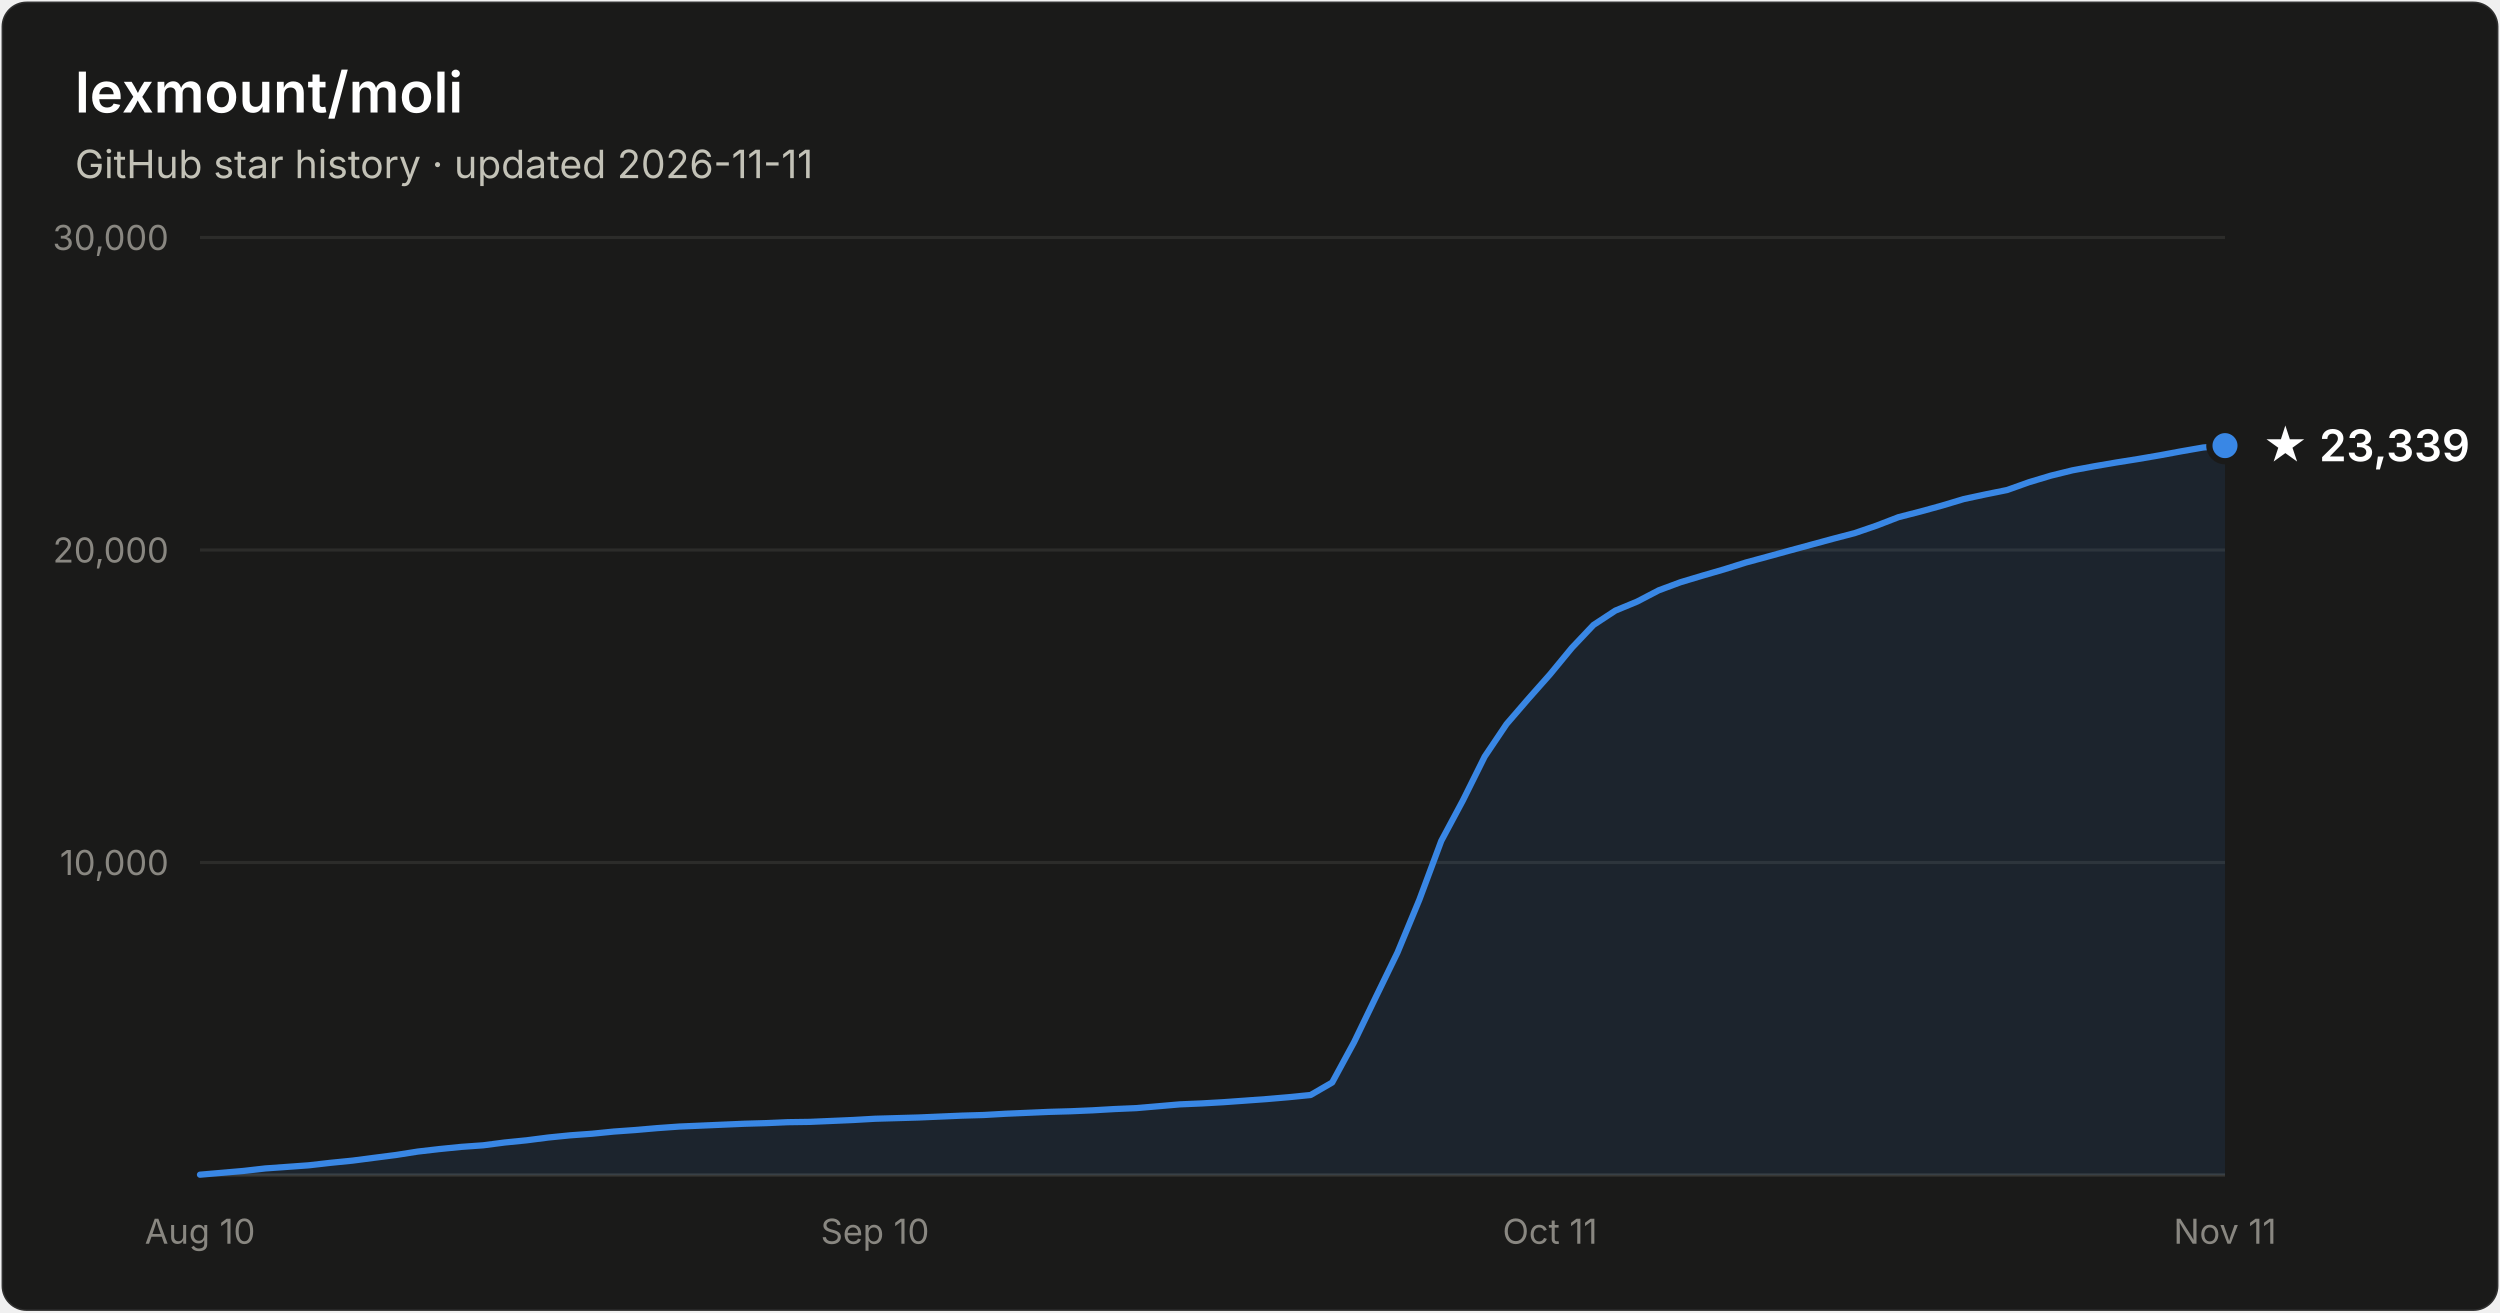
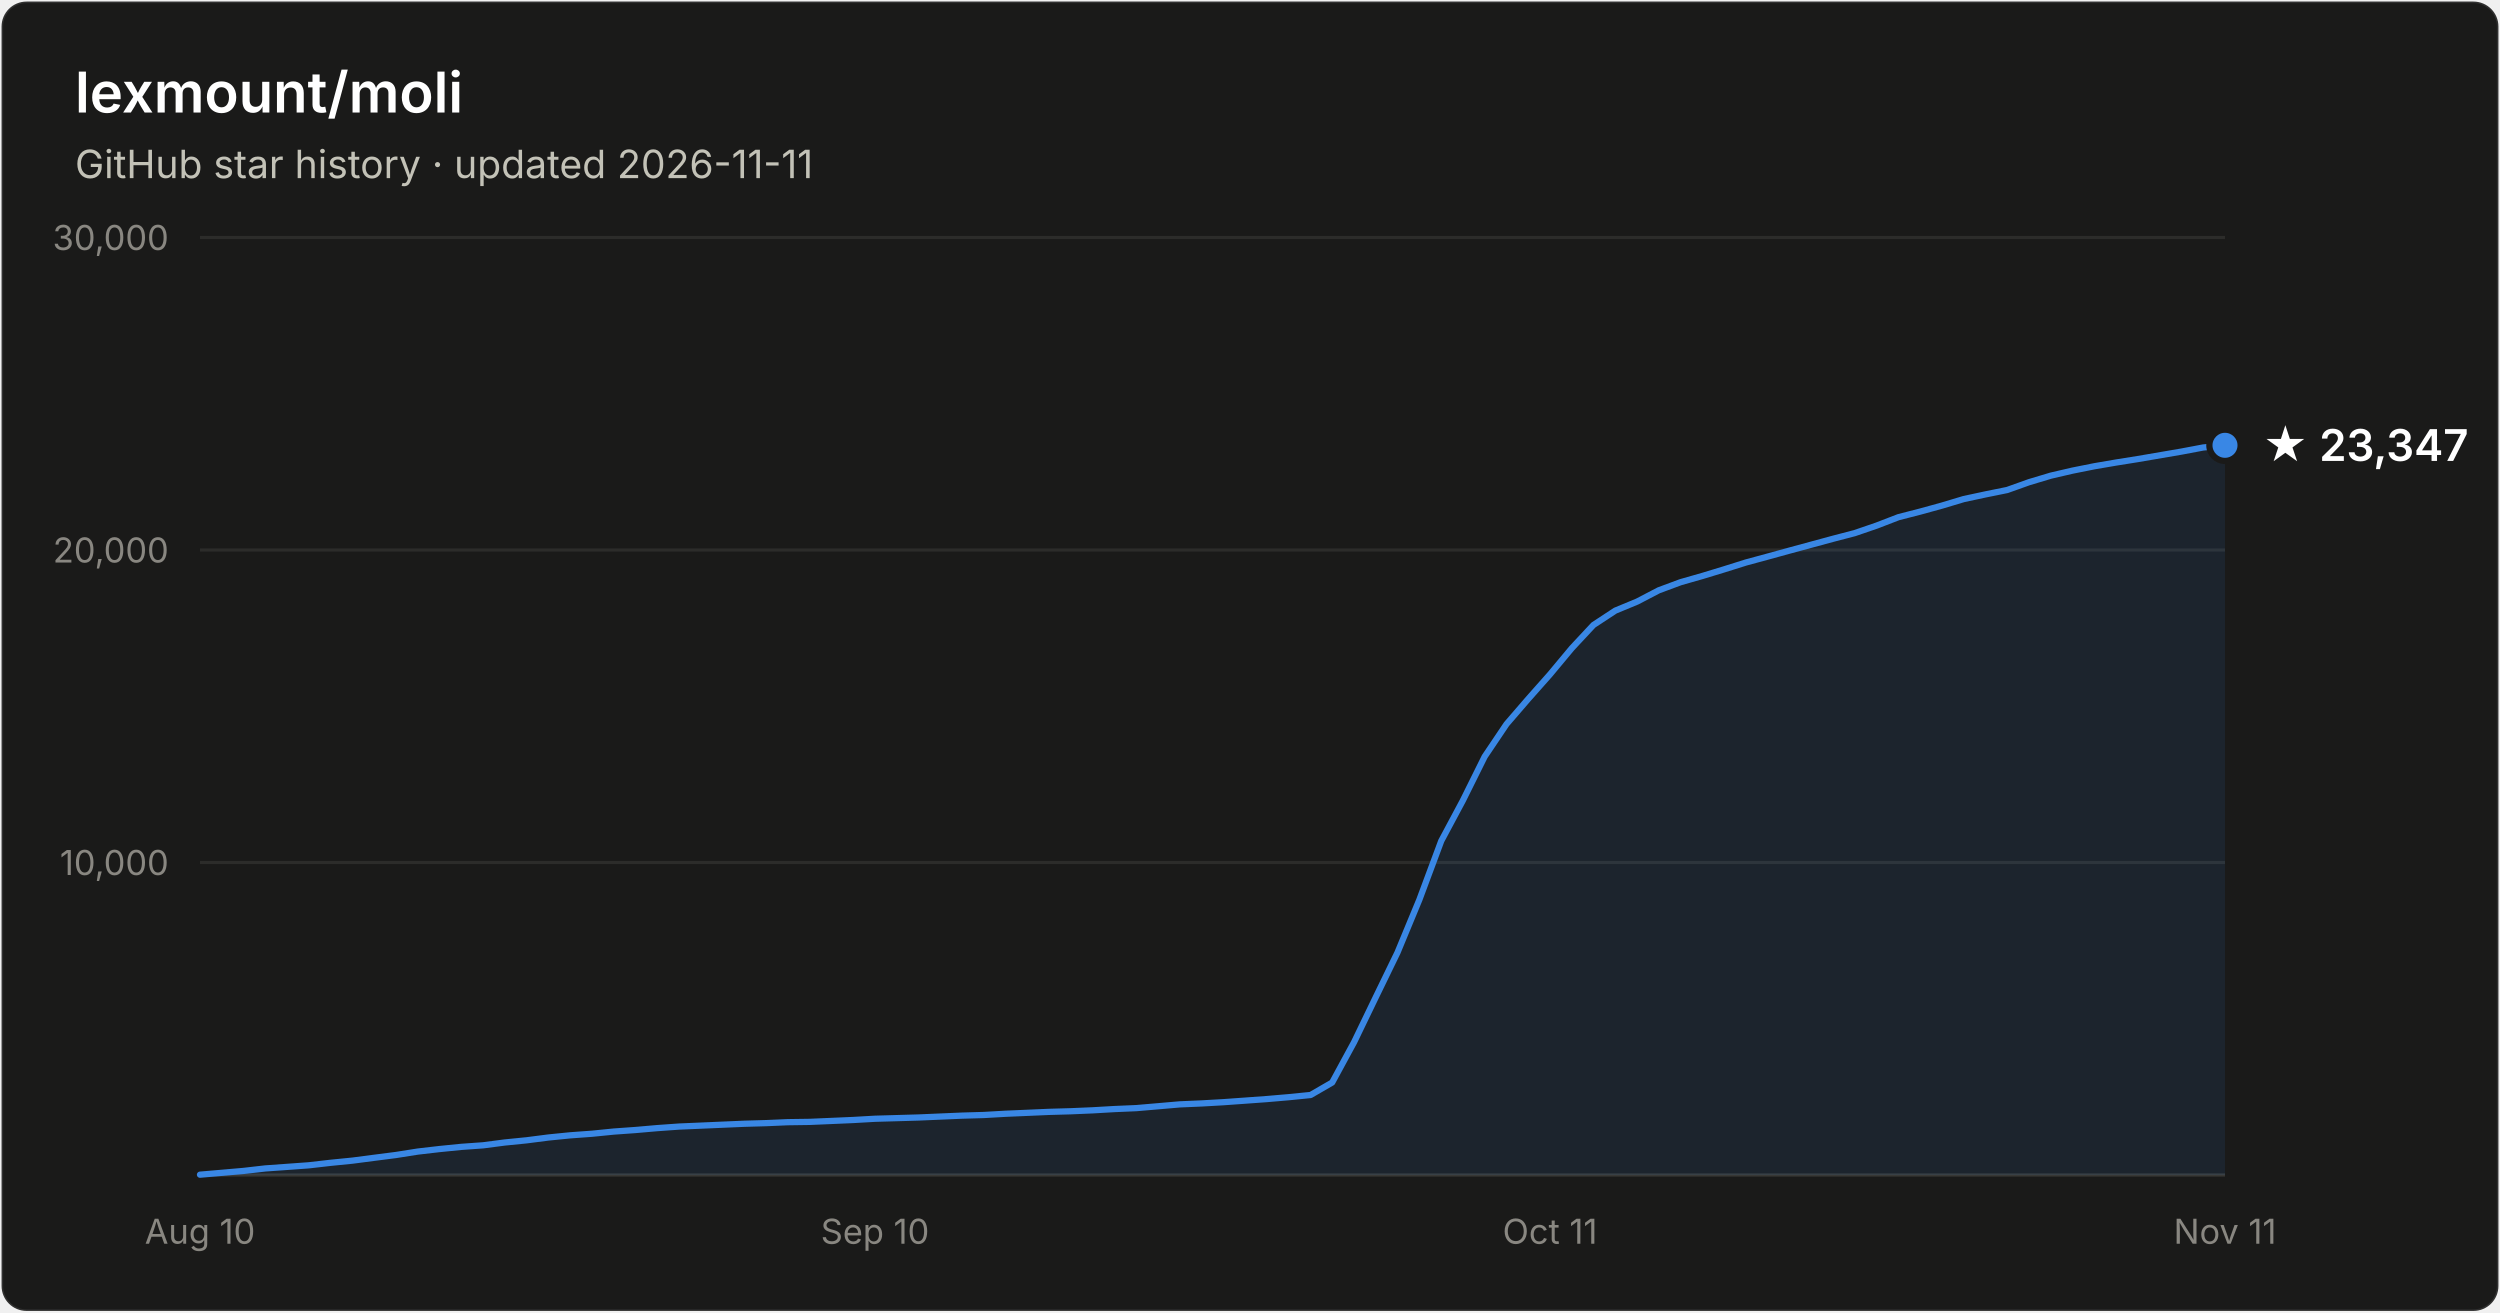
- <svg xmlns="http://www.w3.org/2000/svg" width="800" height="420" viewBox="0 0 800 420" font-family="system-ui, -apple-system, Segoe UI, sans-serif" role="img" aria-label="Star history of lexmount/moli: 23,339 stars as of 2026-11-11">
+ <svg xmlns="http://www.w3.org/2000/svg" width="800" height="420" viewBox="0 0 800 420" font-family="system-ui, -apple-system, Segoe UI, sans-serif" role="img" aria-label="Star history of lexmount/moli: 23,347 stars as of 2026-11-11">
  <rect x="0.5" y="0.5" width="799" height="419" rx="8" fill="#1a1a19" stroke="rgba(255,255,255,0.10)" />
  <text x="24" y="36" fill="#ffffff" font-size="18" font-weight="600">lexmount/moli</text>
  <text x="24" y="57" fill="#c3c2b7" font-size="12.5">GitHub star history · updated 2026-11-11</text>
  <line x1="64" y1="276.0" x2="712" y2="276.0" stroke="#2c2c2a" stroke-width="1" />
  <text x="54" y="280.0" text-anchor="end" fill="#898781" font-size="11" style="font-variant-numeric:tabular-nums">10,000</text>
  <line x1="64" y1="176.0" x2="712" y2="176.0" stroke="#2c2c2a" stroke-width="1" />
  <text x="54" y="180.0" text-anchor="end" fill="#898781" font-size="11" style="font-variant-numeric:tabular-nums">20,000</text>
  <line x1="64" y1="76.0" x2="712" y2="76.0" stroke="#2c2c2a" stroke-width="1" />
  <text x="54" y="80.0" text-anchor="end" fill="#898781" font-size="11" style="font-variant-numeric:tabular-nums">30,000</text>
  <line x1="64" y1="376" x2="712" y2="376" stroke="#383835" stroke-width="1" />
  <text x="64.0" y="398" text-anchor="middle" fill="#898781" font-size="11" style="font-variant-numeric:tabular-nums">Aug 10</text>
  <text x="280.0" y="398" text-anchor="middle" fill="#898781" font-size="11" style="font-variant-numeric:tabular-nums">Sep 10</text>
  <text x="496.0" y="398" text-anchor="middle" fill="#898781" font-size="11" style="font-variant-numeric:tabular-nums">Oct 11</text>
  <text x="712.0" y="398" text-anchor="middle" fill="#898781" font-size="11" style="font-variant-numeric:tabular-nums">Nov 11</text>
-   <path d="M64.0 375.9 L71.0 375.3 L77.9 374.7 L84.9 373.9 L91.9 373.4 L98.8 372.9 L105.8 372.1 L112.8 371.4 L119.7 370.5 L126.7 369.6 L133.7 368.5 L140.6 367.7 L147.6 367.0 L154.6 366.5 L161.5 365.6 L168.5 364.9 L175.5 364.0 L182.5 363.3 L189.4 362.8 L196.4 362.1 L203.4 361.6 L210.3 361.0 L217.3 360.5 L224.3 360.2 L231.2 359.9 L238.2 359.6 L245.2 359.4 L252.1 359.1 L259.1 359.0 L266.1 358.7 L273.0 358.4 L280.0 358.0 L287.0 357.8 L293.9 357.6 L300.9 357.3 L307.9 357.0 L314.8 356.8 L321.8 356.4 L328.8 356.1 L335.7 355.8 L342.7 355.6 L349.7 355.3 L356.6 354.9 L363.6 354.6 L370.6 354.0 L377.5 353.4 L384.5 353.1 L391.5 352.7 L398.5 352.2 L405.4 351.7 L412.4 351.1 L419.4 350.4 L426.3 346.4 L433.3 333.5 L440.3 319.0 L447.2 304.8 L454.2 287.9 L461.2 269.1 L468.1 256.2 L475.1 242.1 L482.1 231.7 L489.0 223.7 L496.0 215.8 L503.0 207.3 L509.9 200.0 L516.9 195.4 L523.9 192.5 L530.8 188.9 L537.8 186.3 L544.8 184.2 L551.7 182.2 L558.7 180.0 L565.7 178.1 L572.6 176.2 L579.6 174.3 L586.6 172.4 L593.5 170.6 L600.5 168.2 L607.5 165.5 L614.5 163.7 L621.4 161.8 L628.4 159.7 L635.4 158.2 L642.3 156.8 L649.3 154.3 L656.3 152.2 L663.2 150.5 L670.2 149.2 L677.2 148.0 L684.1 146.9 L691.1 145.7 L698.1 144.4 L705.0 143.2 L712.0 142.6 L712.0 376 L64.0 376 Z" fill="#3987e5" fill-opacity="0.1" />
-   <path d="M64.0 375.9 L71.0 375.3 L77.9 374.7 L84.9 373.9 L91.9 373.4 L98.8 372.9 L105.8 372.1 L112.8 371.4 L119.7 370.5 L126.7 369.6 L133.7 368.5 L140.6 367.7 L147.6 367.0 L154.6 366.5 L161.5 365.6 L168.5 364.9 L175.5 364.0 L182.5 363.3 L189.4 362.8 L196.4 362.1 L203.4 361.6 L210.3 361.0 L217.3 360.5 L224.3 360.2 L231.2 359.9 L238.2 359.6 L245.2 359.4 L252.1 359.1 L259.1 359.0 L266.1 358.7 L273.0 358.4 L280.0 358.0 L287.0 357.8 L293.9 357.6 L300.9 357.3 L307.9 357.0 L314.8 356.8 L321.8 356.4 L328.8 356.1 L335.7 355.8 L342.7 355.6 L349.7 355.3 L356.6 354.9 L363.6 354.6 L370.6 354.0 L377.5 353.4 L384.5 353.1 L391.5 352.7 L398.5 352.2 L405.4 351.7 L412.4 351.1 L419.4 350.4 L426.3 346.4 L433.3 333.5 L440.3 319.0 L447.2 304.8 L454.2 287.9 L461.2 269.1 L468.1 256.2 L475.1 242.1 L482.1 231.7 L489.0 223.7 L496.0 215.8 L503.0 207.3 L509.9 200.0 L516.9 195.4 L523.9 192.5 L530.8 188.9 L537.8 186.3 L544.8 184.2 L551.7 182.2 L558.7 180.0 L565.7 178.1 L572.6 176.2 L579.6 174.3 L586.6 172.4 L593.5 170.6 L600.5 168.2 L607.5 165.5 L614.5 163.7 L621.4 161.8 L628.4 159.7 L635.4 158.2 L642.3 156.8 L649.3 154.3 L656.3 152.2 L663.2 150.5 L670.2 149.2 L677.2 148.0 L684.1 146.9 L691.1 145.7 L698.1 144.4 L705.0 143.2 L712.0 142.6" fill="none" stroke="#3987e5" stroke-width="2" stroke-linejoin="round" stroke-linecap="round" />
-   <circle cx="712.0" cy="142.6" r="5" fill="#3987e5" stroke="#1a1a19" stroke-width="2" />
-   <text x="724.0" y="147.6" fill="#ffffff" font-size="14" font-weight="600">★ 23,339</text>
+   <path d="M64.0 375.9 L71.0 375.3 L77.9 374.7 L84.9 373.9 L91.9 373.4 L98.8 372.9 L105.8 372.1 L112.8 371.4 L119.7 370.5 L126.7 369.6 L133.7 368.5 L140.6 367.7 L147.6 367.0 L154.6 366.5 L161.5 365.6 L168.5 364.9 L175.5 364.0 L182.5 363.3 L189.4 362.8 L196.4 362.1 L203.4 361.6 L210.3 361.0 L217.3 360.5 L224.3 360.2 L231.2 359.9 L238.2 359.6 L245.2 359.4 L252.1 359.1 L259.1 359.0 L266.1 358.7 L273.0 358.4 L280.0 358.0 L287.0 357.8 L293.9 357.6 L300.9 357.3 L307.9 357.0 L314.8 356.8 L321.8 356.4 L328.8 356.1 L335.7 355.8 L342.7 355.6 L349.7 355.3 L356.6 354.9 L363.6 354.6 L370.6 354.0 L377.5 353.4 L384.5 353.1 L391.5 352.7 L398.5 352.2 L405.4 351.7 L412.4 351.1 L419.4 350.4 L426.3 346.4 L433.3 333.5 L440.3 319.0 L447.2 304.8 L454.2 287.9 L461.2 269.1 L468.1 256.2 L475.1 242.1 L482.1 231.7 L489.0 223.7 L496.0 215.8 L503.0 207.4 L509.9 200.0 L516.9 195.4 L523.9 192.5 L530.8 188.9 L537.8 186.3 L544.8 184.3 L551.7 182.2 L558.7 180.0 L565.7 178.1 L572.6 176.2 L579.6 174.3 L586.6 172.4 L593.5 170.6 L600.5 168.2 L607.5 165.5 L614.5 163.7 L621.4 161.8 L628.4 159.7 L635.4 158.2 L642.3 156.8 L649.3 154.3 L656.3 152.2 L663.2 150.6 L670.2 149.2 L677.2 148.0 L684.1 146.9 L691.1 145.7 L698.1 144.5 L705.0 143.2 L712.0 142.5 L712.0 376 L64.0 376 Z" fill="#3987e5" fill-opacity="0.1" />
+   <path d="M64.0 375.9 L71.0 375.3 L77.9 374.7 L84.9 373.9 L91.9 373.4 L98.8 372.9 L105.8 372.1 L112.8 371.4 L119.7 370.5 L126.7 369.6 L133.7 368.5 L140.6 367.7 L147.6 367.0 L154.6 366.5 L161.5 365.6 L168.5 364.9 L175.5 364.0 L182.5 363.3 L189.4 362.8 L196.4 362.1 L203.4 361.6 L210.3 361.0 L217.3 360.5 L224.3 360.2 L231.2 359.9 L238.2 359.6 L245.2 359.4 L252.1 359.1 L259.1 359.0 L266.1 358.7 L273.0 358.4 L280.0 358.0 L287.0 357.8 L293.9 357.6 L300.9 357.3 L307.9 357.0 L314.8 356.8 L321.8 356.4 L328.8 356.1 L335.7 355.8 L342.7 355.6 L349.7 355.3 L356.6 354.9 L363.6 354.6 L370.6 354.0 L377.5 353.4 L384.5 353.1 L391.5 352.7 L398.5 352.2 L405.4 351.7 L412.4 351.1 L419.4 350.4 L426.3 346.4 L433.3 333.5 L440.3 319.0 L447.2 304.8 L454.2 287.9 L461.2 269.1 L468.1 256.2 L475.1 242.1 L482.1 231.7 L489.0 223.7 L496.0 215.8 L503.0 207.4 L509.9 200.0 L516.9 195.4 L523.9 192.5 L530.8 188.9 L537.8 186.3 L544.8 184.3 L551.7 182.2 L558.7 180.0 L565.7 178.1 L572.6 176.2 L579.6 174.3 L586.6 172.4 L593.5 170.6 L600.5 168.2 L607.5 165.5 L614.5 163.7 L621.4 161.8 L628.4 159.7 L635.4 158.2 L642.3 156.8 L649.3 154.3 L656.3 152.2 L663.2 150.6 L670.2 149.2 L677.2 148.0 L684.1 146.9 L691.1 145.7 L698.1 144.5 L705.0 143.2 L712.0 142.5" fill="none" stroke="#3987e5" stroke-width="2" stroke-linejoin="round" stroke-linecap="round" />
+   <circle cx="712.0" cy="142.5" r="5" fill="#3987e5" stroke="#1a1a19" stroke-width="2" />
+   <text x="724.0" y="147.5" fill="#ffffff" font-size="14" font-weight="600">★ 23,347</text>
</svg>
